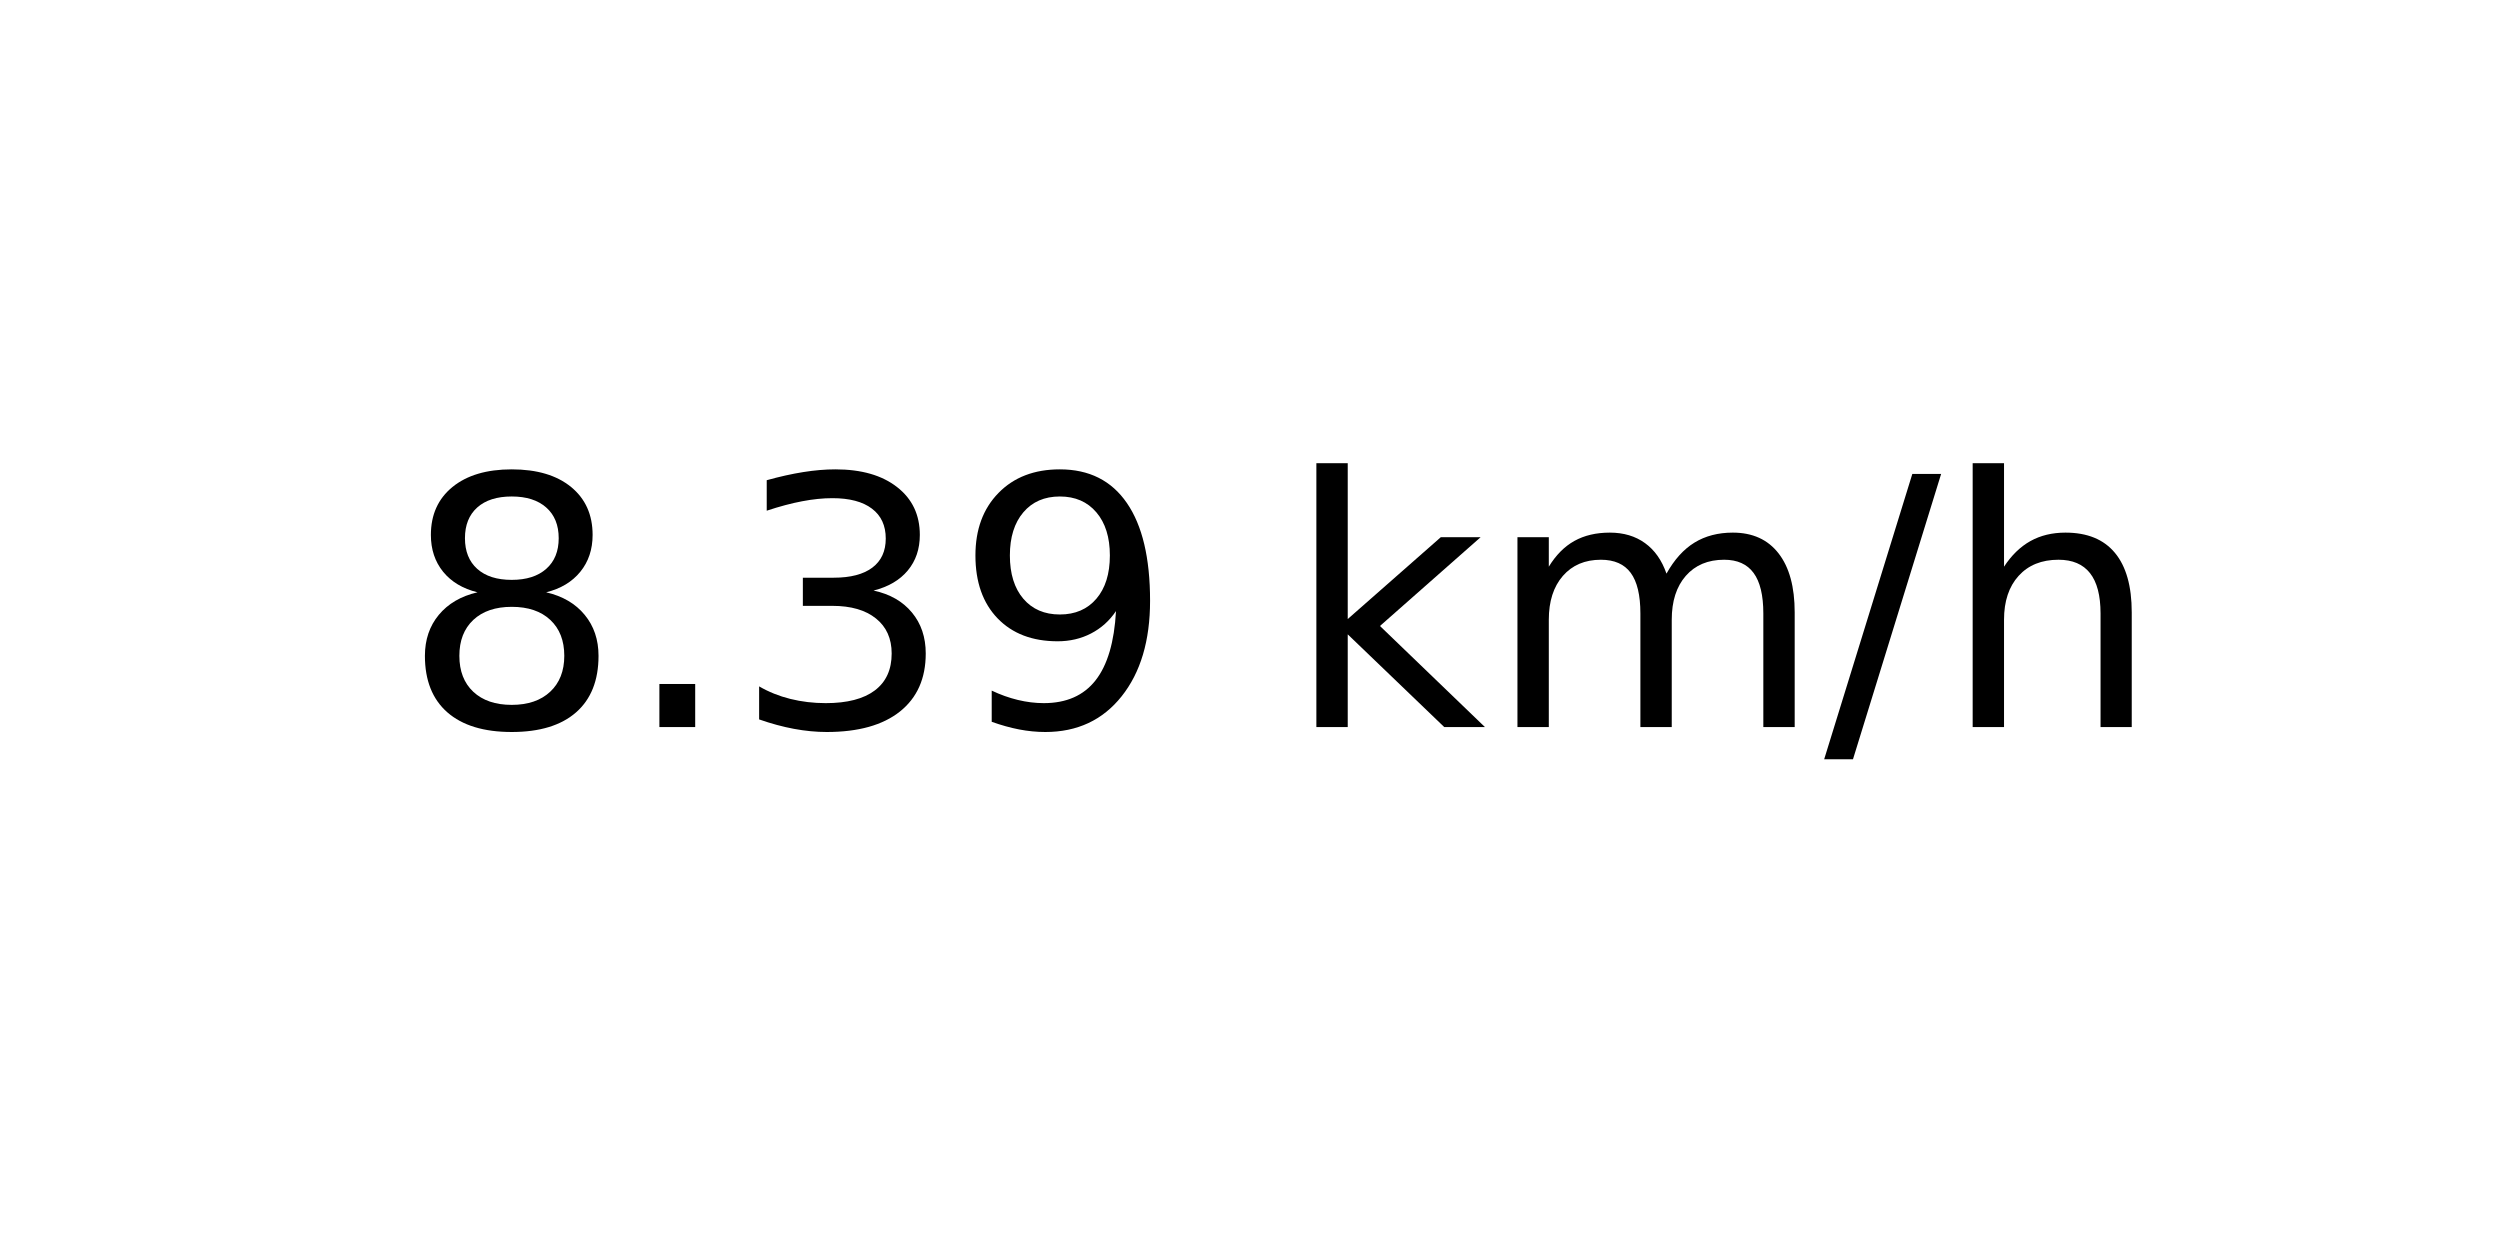
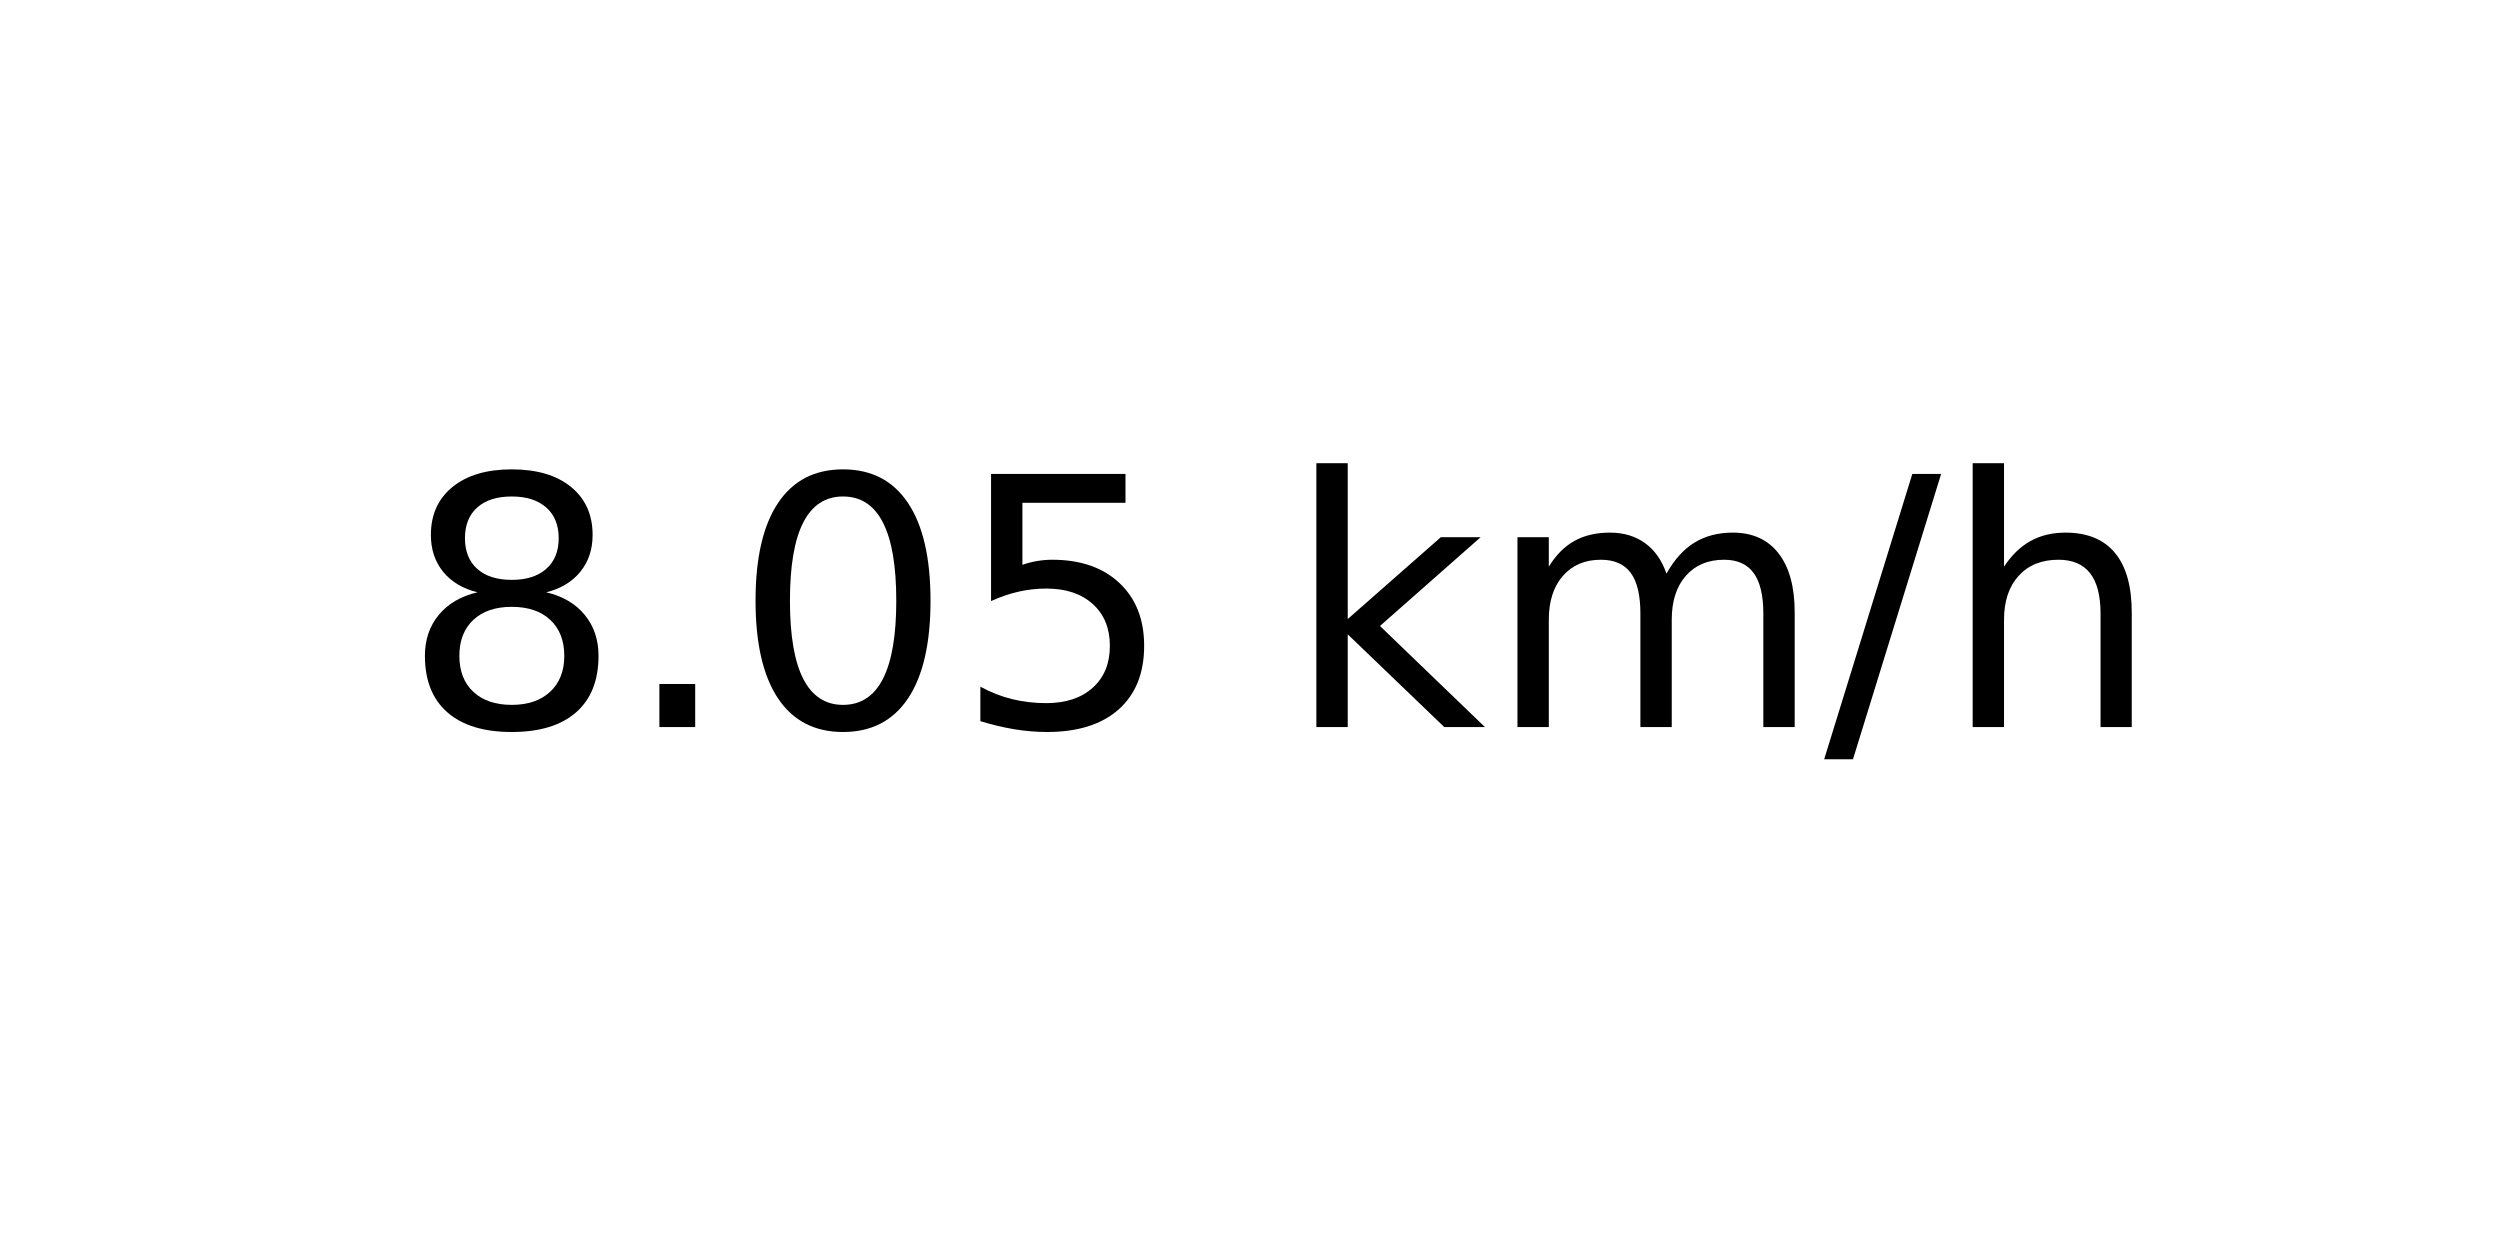
<svg xmlns="http://www.w3.org/2000/svg" xmlns:xlink="http://www.w3.org/1999/xlink" width="72pt" height="36pt" viewBox="0 0 72 36" version="1.1">
  <defs>
    <style type="text/css">*{stroke-linejoin: round; stroke-linecap: butt}</style>
  </defs>
  <g id="figure_1">
    <g id="axes_1">
      <g id="text_1">
        <g transform="translate(11.55937 20.93937) scale(0.1 -0.1)">
          <defs>
            <path id="DejaVuSans-38" d="M 2034 2216  Q 1584 2216 1326 1975  Q 1069 1734 1069 1313  Q 1069 891 1326 650  Q 1584 409 2034 409  Q 2484 409 2743 651  Q 3003 894 3003 1313  Q 3003 1734 2745 1975  Q 2488 2216 2034 2216  z M 1403 2484  Q 997 2584 770 2862  Q 544 3141 544 3541  Q 544 4100 942 4425  Q 1341 4750 2034 4750  Q 2731 4750 3128 4425  Q 3525 4100 3525 3541  Q 3525 3141 3298 2862  Q 3072 2584 2669 2484  Q 3125 2378 3379 2068  Q 3634 1759 3634 1313  Q 3634 634 3220 271  Q 2806 -91 2034 -91  Q 1263 -91 848 271  Q 434 634 434 1313  Q 434 1759 690 2068  Q 947 2378 1403 2484  z M 1172 3481  Q 1172 3119 1398 2916  Q 1625 2713 2034 2713  Q 2441 2713 2670 2916  Q 2900 3119 2900 3481  Q 2900 3844 2670 4047  Q 2441 4250 2034 4250  Q 1625 4250 1398 4047  Q 1172 3844 1172 3481  z " transform="scale(0.015625)" />
            <path id="DejaVuSans-2e" d="M 684 794  L 1344 794  L 1344 0  L 684 0  L 684 794  z " transform="scale(0.015625)" />
-             <path id="DejaVuSans-33" d="M 2597 2516  Q 3050 2419 3304 2112  Q 3559 1806 3559 1356  Q 3559 666 3084 287  Q 2609 -91 1734 -91  Q 1441 -91 1130 -33  Q 819 25 488 141  L 488 750  Q 750 597 1062 519  Q 1375 441 1716 441  Q 2309 441 2620 675  Q 2931 909 2931 1356  Q 2931 1769 2642 2001  Q 2353 2234 1838 2234  L 1294 2234  L 1294 2753  L 1863 2753  Q 2328 2753 2575 2939  Q 2822 3125 2822 3475  Q 2822 3834 2567 4026  Q 2313 4219 1838 4219  Q 1578 4219 1281 4162  Q 984 4106 628 3988  L 628 4550  Q 988 4650 1302 4700  Q 1616 4750 1894 4750  Q 2613 4750 3031 4423  Q 3450 4097 3450 3541  Q 3450 3153 3228 2886  Q 3006 2619 2597 2516  z " transform="scale(0.015625)" />
-             <path id="DejaVuSans-39" d="M 703 97  L 703 672  Q 941 559 1184 500  Q 1428 441 1663 441  Q 2288 441 2617 861  Q 2947 1281 2994 2138  Q 2813 1869 2534 1725  Q 2256 1581 1919 1581  Q 1219 1581 811 2004  Q 403 2428 403 3163  Q 403 3881 828 4315  Q 1253 4750 1959 4750  Q 2769 4750 3195 4129  Q 3622 3509 3622 2328  Q 3622 1225 3098 567  Q 2575 -91 1691 -91  Q 1453 -91 1209 -44  Q 966 3 703 97  z M 1959 2075  Q 2384 2075 2632 2365  Q 2881 2656 2881 3163  Q 2881 3666 2632 3958  Q 2384 4250 1959 4250  Q 1534 4250 1286 3958  Q 1038 3666 1038 3163  Q 1038 2656 1286 2365  Q 1534 2075 1959 2075  z " transform="scale(0.015625)" />
+             <path id="DejaVuSans-30" d="M 2034 4250  Q 1547 4250 1301 3770  Q 1056 3291 1056 2328  Q 1056 1369 1301 889  Q 1547 409 2034 409  Q 2525 409 2770 889  Q 3016 1369 3016 2328  Q 3016 3291 2770 3770  Q 2525 4250 2034 4250  z M 2034 4750  Q 2819 4750 3233 4129  Q 3647 3509 3647 2328  Q 3647 1150 3233 529  Q 2819 -91 2034 -91  Q 1250 -91 836 529  Q 422 1150 422 2328  Q 422 3509 836 4129  Q 1250 4750 2034 4750  z " transform="scale(0.015625)" />
+             <path id="DejaVuSans-35" d="M 691 4666  L 3169 4666  L 3169 4134  L 1269 4134  L 1269 2991  Q 1406 3038 1543 3061  Q 1681 3084 1819 3084  Q 2600 3084 3056 2656  Q 3513 2228 3513 1497  Q 3513 744 3044 326  Q 2575 -91 1722 -91  Q 1428 -91 1123 -41  Q 819 9 494 109  L 494 744  Q 775 591 1075 516  Q 1375 441 1709 441  Q 2250 441 2565 725  Q 2881 1009 2881 1497  Q 2881 1984 2565 2268  Q 2250 2553 1709 2553  Q 1456 2553 1204 2497  Q 953 2441 691 2322  L 691 4666  z " transform="scale(0.015625)" />
            <path id="DejaVuSans-20" transform="scale(0.015625)" />
            <path id="DejaVuSans-6b" d="M 581 4863  L 1159 4863  L 1159 1991  L 2875 3500  L 3609 3500  L 1753 1863  L 3688 0  L 2938 0  L 1159 1709  L 1159 0  L 581 0  L 581 4863  z " transform="scale(0.015625)" />
            <path id="DejaVuSans-6d" d="M 3328 2828  Q 3544 3216 3844 3400  Q 4144 3584 4550 3584  Q 5097 3584 5394 3201  Q 5691 2819 5691 2113  L 5691 0  L 5113 0  L 5113 2094  Q 5113 2597 4934 2840  Q 4756 3084 4391 3084  Q 3944 3084 3684 2787  Q 3425 2491 3425 1978  L 3425 0  L 2847 0  L 2847 2094  Q 2847 2600 2669 2842  Q 2491 3084 2119 3084  Q 1678 3084 1418 2786  Q 1159 2488 1159 1978  L 1159 0  L 581 0  L 581 3500  L 1159 3500  L 1159 2956  Q 1356 3278 1631 3431  Q 1906 3584 2284 3584  Q 2666 3584 2933 3390  Q 3200 3197 3328 2828  z " transform="scale(0.015625)" />
            <path id="DejaVuSans-2f" d="M 1625 4666  L 2156 4666  L 531 -594  L 0 -594  L 1625 4666  z " transform="scale(0.015625)" />
            <path id="DejaVuSans-68" d="M 3513 2113  L 3513 0  L 2938 0  L 2938 2094  Q 2938 2591 2744 2837  Q 2550 3084 2163 3084  Q 1697 3084 1428 2787  Q 1159 2491 1159 1978  L 1159 0  L 581 0  L 581 4863  L 1159 4863  L 1159 2956  Q 1366 3272 1645 3428  Q 1925 3584 2291 3584  Q 2894 3584 3203 3211  Q 3513 2838 3513 2113  z " transform="scale(0.015625)" />
          </defs>
          <use xlink:href="#DejaVuSans-38" />
          <use xlink:href="#DejaVuSans-2e" x="63.623" />
-           <use xlink:href="#DejaVuSans-33" x="95.41" />
-           <use xlink:href="#DejaVuSans-39" x="159.033" />
+           <use xlink:href="#DejaVuSans-30" x="95.41" />
+           <use xlink:href="#DejaVuSans-35" x="159.033" />
          <use xlink:href="#DejaVuSans-20" x="222.656" />
          <use xlink:href="#DejaVuSans-6b" x="254.443" />
          <use xlink:href="#DejaVuSans-6d" x="312.354" />
          <use xlink:href="#DejaVuSans-2f" x="409.766" />
          <use xlink:href="#DejaVuSans-68" x="443.457" />
        </g>
      </g>
    </g>
  </g>
</svg>
